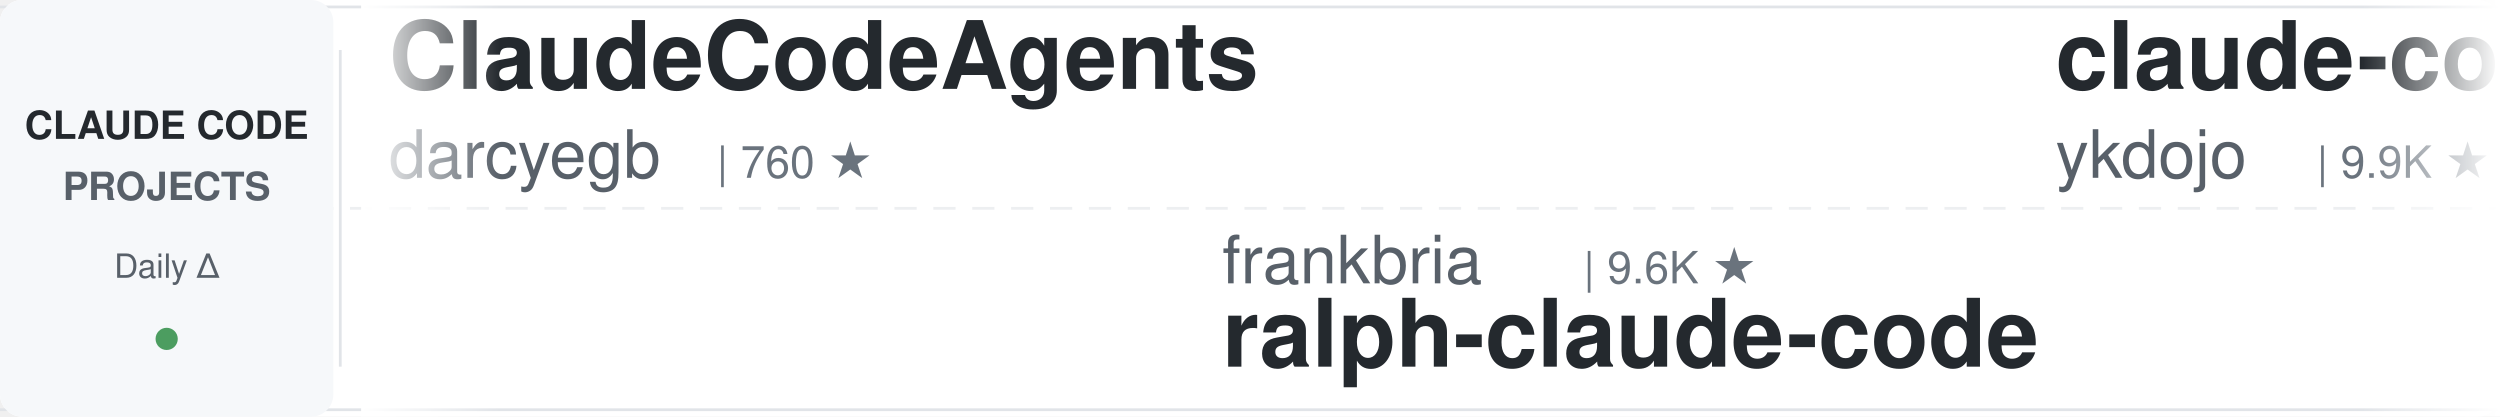
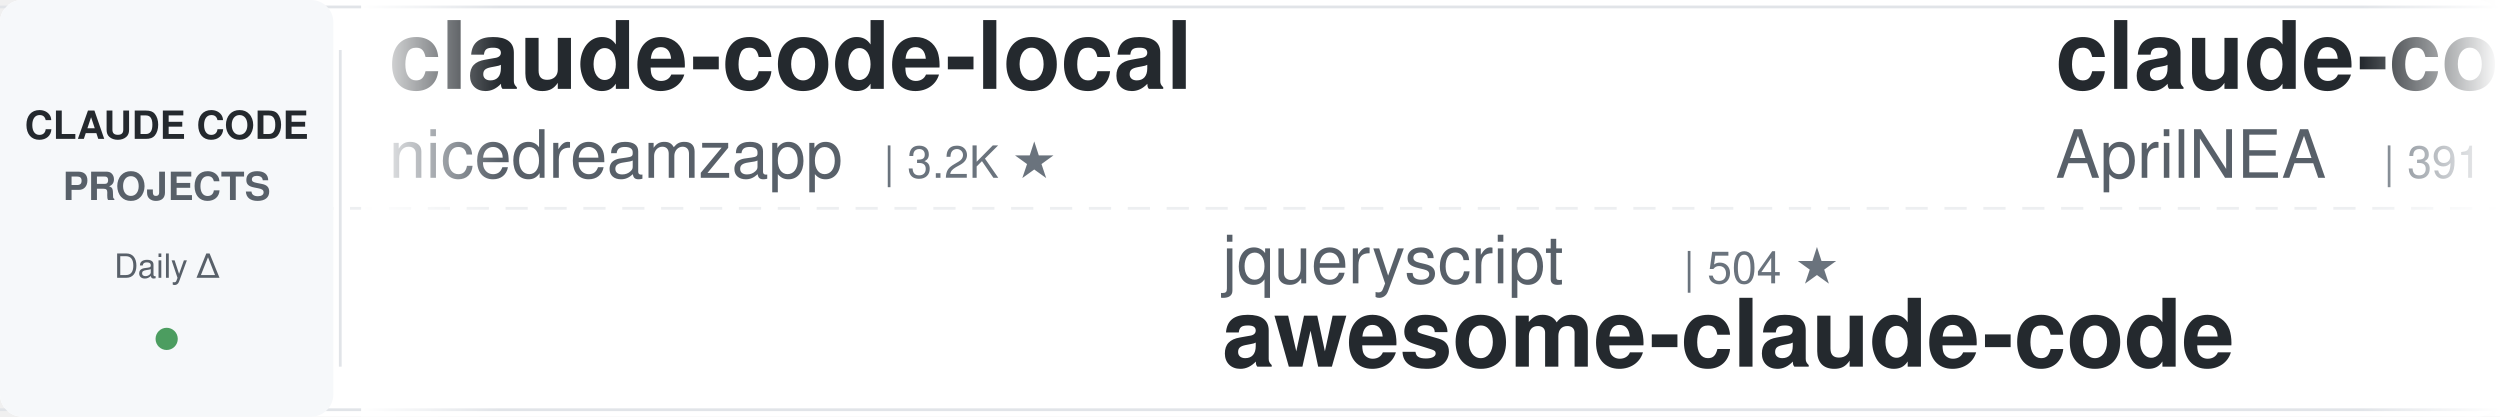
<svg xmlns="http://www.w3.org/2000/svg" width="900" height="150">
  <defs>
    <linearGradient id="leftFade" x1="0%" y1="0%" x2="100%" y2="0%">
      <stop offset="0%" style="stop-color:#ffffff;stop-opacity:1" />
      <stop offset="100%" style="stop-color:#ffffff;stop-opacity:0" />
    </linearGradient>
    <linearGradient id="rightFade" x1="0%" y1="0%" x2="100%" y2="0%">
      <stop offset="0%" style="stop-color:#ffffff;stop-opacity:0" />
      <stop offset="100%" style="stop-color:#ffffff;stop-opacity:1" />
    </linearGradient>
  </defs>
  <rect width="900" height="150" fill="#ffffff" rx="8" />
  <rect x="0" y="2" width="900" height="1" fill="#e1e4e8" />
  <rect x="0" y="147" width="900" height="1" fill="#e1e4e8" />
  <line x1="0" y1="75" x2="900" y2="75" stroke="#e1e4e8" stroke-width="1" stroke-dasharray="8 6" opacity="0.6" />
  <rect x="0" y="0" width="120" height="150" fill="#f6f8fa" rx="8" />
  <text x="60" y="50" font-family="-apple-system, BlinkMacSystemFont, 'Segoe UI', Helvetica, Arial, sans-serif" font-size="14" font-weight="600" fill="#24292e" text-anchor="middle">CLAUDE CODE</text>
  <text x="60" y="72" font-family="-apple-system, BlinkMacSystemFont, 'Segoe UI', Helvetica, Arial, sans-serif" font-size="14" font-weight="600" fill="#586069" text-anchor="middle">PROJECTS</text>
  <text x="60" y="100" font-family="-apple-system, BlinkMacSystemFont, 'Segoe UI', Helvetica, Arial, sans-serif" font-size="12" font-weight="500" fill="#586069" text-anchor="middle">Daily Δ</text>
  <circle cx="60" cy="122" r="4" fill="#22863a" opacity="0.8" />
  <rect x="122" y="18" width="1" height="114" fill="#e1e4e8" />
  <clipPath id="tickerClip">
    <rect x="130" y="0" width="770" height="150" />
  </clipPath>
  <g clip-path="url(#tickerClip)">
    <g id="tickerItems">
      <animateTransform attributeName="transform" attributeType="XML" type="translate" from="0 0" to="-3000 0" dur="54s" repeatCount="indefinite" />
      <g transform="translate(0, 0)">
-         <text x="140" y="32" font-family="-apple-system, BlinkMacSystemFont, 'Segoe UI', Helvetica, Arial, sans-serif" font-size="34" font-weight="600" fill="#24292e">ClaudeCodeAgents</text>
-         <text x="140" y="64" font-family="-apple-system, BlinkMacSystemFont, 'Segoe UI', Helvetica, Arial, sans-serif" font-size="24" font-weight="400" fill="#586069">darcyegb</text>
-         <text x="258" y="64" font-family="-apple-system, BlinkMacSystemFont, 'Segoe UI', Helvetica, Arial, sans-serif" font-size="16" font-weight="500" fill="#6a737d">| 760 ★</text>
+         <text x="140" y="32" font-family="-apple-system, BlinkMacSystemFont, 'Segoe UI', Helvetica, Arial, sans-serif" font-size="34" font-weight="600" fill="#24292e">claude-code-local</text>
+         <text x="140" y="64" font-family="-apple-system, BlinkMacSystemFont, 'Segoe UI', Helvetica, Arial, sans-serif" font-size="24" font-weight="400" fill="#586069">nicedreamzapp</text>
+         <text x="318" y="64" font-family="-apple-system, BlinkMacSystemFont, 'Segoe UI', Helvetica, Arial, sans-serif" font-size="16" font-weight="500" fill="#6a737d">| 3.2K ★</text>
      </g>
      <g transform="translate(300, 0)">
-         <text x="140" y="102" font-family="-apple-system, BlinkMacSystemFont, 'Segoe UI', Helvetica, Arial, sans-serif" font-size="24" font-weight="400" fill="#586069">frankbria</text>
-         <text x="270" y="102" font-family="-apple-system, BlinkMacSystemFont, 'Segoe UI', Helvetica, Arial, sans-serif" font-size="16" font-weight="500" fill="#6a737d">| 9.6K ★</text>
-         <text x="140" y="132" font-family="-apple-system, BlinkMacSystemFont, 'Segoe UI', Helvetica, Arial, sans-serif" font-size="34" font-weight="600" fill="#24292e">ralph-claude-code</text>
+         <text x="140" y="102" font-family="-apple-system, BlinkMacSystemFont, 'Segoe UI', Helvetica, Arial, sans-serif" font-size="24" font-weight="400" fill="#586069">jqueryscript</text>
+         <text x="306" y="102" font-family="-apple-system, BlinkMacSystemFont, 'Segoe UI', Helvetica, Arial, sans-serif" font-size="16" font-weight="500" fill="#6a737d">| 504 ★</text>
+         <text x="140" y="132" font-family="-apple-system, BlinkMacSystemFont, 'Segoe UI', Helvetica, Arial, sans-serif" font-size="34" font-weight="600" fill="#24292e">awesome-claude-code</text>
      </g>
      <g transform="translate(600, 0)">
-         <text x="140" y="32" font-family="-apple-system, BlinkMacSystemFont, 'Segoe UI', Helvetica, Arial, sans-serif" font-size="34" font-weight="600" fill="#24292e">claude-code-tips</text>
-         <text x="140" y="64" font-family="-apple-system, BlinkMacSystemFont, 'Segoe UI', Helvetica, Arial, sans-serif" font-size="24" font-weight="400" fill="#586069">ykdojo</text>
-         <text x="234" y="64" font-family="-apple-system, BlinkMacSystemFont, 'Segoe UI', Helvetica, Arial, sans-serif" font-size="16" font-weight="500" fill="#6a737d">| 9.9K ★</text>
+         <text x="140" y="32" font-family="-apple-system, BlinkMacSystemFont, 'Segoe UI', Helvetica, Arial, sans-serif" font-size="34" font-weight="600" fill="#24292e">claude-code-source</text>
+         <text x="140" y="64" font-family="-apple-system, BlinkMacSystemFont, 'Segoe UI', Helvetica, Arial, sans-serif" font-size="24" font-weight="400" fill="#586069">AprilNEA</text>
+         <text x="258" y="64" font-family="-apple-system, BlinkMacSystemFont, 'Segoe UI', Helvetica, Arial, sans-serif" font-size="16" font-weight="500" fill="#6a737d">| 391 ★</text>
      </g>
      <g transform="translate(900, 0)">
-         <text x="140" y="102" font-family="-apple-system, BlinkMacSystemFont, 'Segoe UI', Helvetica, Arial, sans-serif" font-size="24" font-weight="400" fill="#586069">Piebald-AI</text>
-         <text x="282" y="102" font-family="-apple-system, BlinkMacSystemFont, 'Segoe UI', Helvetica, Arial, sans-serif" font-size="16" font-weight="500" fill="#6a737d">| 12.4K ★</text>
-         <text x="140" y="132" font-family="-apple-system, BlinkMacSystemFont, 'Segoe UI', Helvetica, Arial, sans-serif" font-size="34" font-weight="600" fill="#24292e">claude-code-system-promp...</text>
+         <text x="140" y="102" font-family="-apple-system, BlinkMacSystemFont, 'Segoe UI', Helvetica, Arial, sans-serif" font-size="24" font-weight="400" fill="#586069">simonw</text>
+         <text x="234" y="102" font-family="-apple-system, BlinkMacSystemFont, 'Segoe UI', Helvetica, Arial, sans-serif" font-size="16" font-weight="500" fill="#6a737d">| 1.7K ★</text>
+         <text x="140" y="132" font-family="-apple-system, BlinkMacSystemFont, 'Segoe UI', Helvetica, Arial, sans-serif" font-size="34" font-weight="600" fill="#24292e">claude-code-transcripts</text>
      </g>
      <g transform="translate(1200, 0)">
-         <text x="140" y="32" font-family="-apple-system, BlinkMacSystemFont, 'Segoe UI', Helvetica, Arial, sans-serif" font-size="34" font-weight="600" fill="#24292e">claude-code-cli</text>
-         <text x="140" y="64" font-family="-apple-system, BlinkMacSystemFont, 'Segoe UI', Helvetica, Arial, sans-serif" font-size="24" font-weight="400" fill="#586069">huangserva</text>
-         <text x="282" y="64" font-family="-apple-system, BlinkMacSystemFont, 'Segoe UI', Helvetica, Arial, sans-serif" font-size="16" font-weight="500" fill="#6a737d">| 624 ★</text>
+         <text x="140" y="32" font-family="-apple-system, BlinkMacSystemFont, 'Segoe UI', Helvetica, Arial, sans-serif" font-size="34" font-weight="600" fill="#24292e">awesome-claude-code-suba...</text>
+         <text x="140" y="64" font-family="-apple-system, BlinkMacSystemFont, 'Segoe UI', Helvetica, Arial, sans-serif" font-size="24" font-weight="400" fill="#586069">VoltAgent</text>
+         <text x="270" y="64" font-family="-apple-system, BlinkMacSystemFont, 'Segoe UI', Helvetica, Arial, sans-serif" font-size="16" font-weight="500" fill="#6a737d">| 24.6K ★</text>
      </g>
      <g transform="translate(1500, 0)">
-         <text x="140" y="102" font-family="-apple-system, BlinkMacSystemFont, 'Segoe UI', Helvetica, Arial, sans-serif" font-size="24" font-weight="400" fill="#586069">Pimzino</text>
-         <text x="246" y="102" font-family="-apple-system, BlinkMacSystemFont, 'Segoe UI', Helvetica, Arial, sans-serif" font-size="16" font-weight="500" fill="#6a737d">| 3.9K ★</text>
-         <text x="140" y="132" font-family="-apple-system, BlinkMacSystemFont, 'Segoe UI', Helvetica, Arial, sans-serif" font-size="34" font-weight="600" fill="#24292e">claude-code-spec-workflo...</text>
+         <text x="140" y="102" font-family="-apple-system, BlinkMacSystemFont, 'Segoe UI', Helvetica, Arial, sans-serif" font-size="24" font-weight="400" fill="#586069">Chachamaru127</text>
+         <text x="318" y="102" font-family="-apple-system, BlinkMacSystemFont, 'Segoe UI', Helvetica, Arial, sans-serif" font-size="16" font-weight="500" fill="#6a737d">| 3.1K ★</text>
+         <text x="140" y="132" font-family="-apple-system, BlinkMacSystemFont, 'Segoe UI', Helvetica, Arial, sans-serif" font-size="34" font-weight="600" fill="#24292e">claude-code-harness</text>
      </g>
      <g transform="translate(1800, 0)">
-         <text x="140" y="32" font-family="-apple-system, BlinkMacSystemFont, 'Segoe UI', Helvetica, Arial, sans-serif" font-size="34" font-weight="600" fill="#24292e">Claude-Code-Usage-Monito...</text>
-         <text x="140" y="64" font-family="-apple-system, BlinkMacSystemFont, 'Segoe UI', Helvetica, Arial, sans-serif" font-size="24" font-weight="400" fill="#586069">Maciek-roboblog</text>
-         <text x="342" y="64" font-family="-apple-system, BlinkMacSystemFont, 'Segoe UI', Helvetica, Arial, sans-serif" font-size="16" font-weight="500" fill="#6a737d">| 8.7K ★</text>
+         <text x="140" y="32" font-family="-apple-system, BlinkMacSystemFont, 'Segoe UI', Helvetica, Arial, sans-serif" font-size="34" font-weight="600" fill="#24292e">claude-code-settings</text>
+         <text x="140" y="64" font-family="-apple-system, BlinkMacSystemFont, 'Segoe UI', Helvetica, Arial, sans-serif" font-size="24" font-weight="400" fill="#586069">feiskyer</text>
+         <text x="258" y="64" font-family="-apple-system, BlinkMacSystemFont, 'Segoe UI', Helvetica, Arial, sans-serif" font-size="16" font-weight="500" fill="#6a737d">| 1.6K ★</text>
      </g>
      <g transform="translate(2100, 0)">
-         <text x="140" y="102" font-family="-apple-system, BlinkMacSystemFont, 'Segoe UI', Helvetica, Arial, sans-serif" font-size="24" font-weight="400" fill="#586069">kodu-ai</text>
-         <text x="246" y="102" font-family="-apple-system, BlinkMacSystemFont, 'Segoe UI', Helvetica, Arial, sans-serif" font-size="16" font-weight="500" fill="#6a737d">| 5.2K ★</text>
-         <text x="140" y="132" font-family="-apple-system, BlinkMacSystemFont, 'Segoe UI', Helvetica, Arial, sans-serif" font-size="34" font-weight="600" fill="#24292e">claude-coder</text>
+         <text x="140" y="102" font-family="-apple-system, BlinkMacSystemFont, 'Segoe UI', Helvetica, Arial, sans-serif" font-size="24" font-weight="400" fill="#586069">luyao618</text>
+         <text x="258" y="102" font-family="-apple-system, BlinkMacSystemFont, 'Segoe UI', Helvetica, Arial, sans-serif" font-size="16" font-weight="500" fill="#6a737d">| 1.7K ★</text>
+         <text x="140" y="132" font-family="-apple-system, BlinkMacSystemFont, 'Segoe UI', Helvetica, Arial, sans-serif" font-size="34" font-weight="600" fill="#24292e">Claude-Code-Source-Study</text>
      </g>
      <g transform="translate(2400, 0)">
-         <text x="140" y="32" font-family="-apple-system, BlinkMacSystemFont, 'Segoe UI', Helvetica, Arial, sans-serif" font-size="34" font-weight="600" fill="#24292e">claude-code-book</text>
-         <text x="140" y="64" font-family="-apple-system, BlinkMacSystemFont, 'Segoe UI', Helvetica, Arial, sans-serif" font-size="24" font-weight="400" fill="#586069">lintsinghua</text>
-         <text x="294" y="64" font-family="-apple-system, BlinkMacSystemFont, 'Segoe UI', Helvetica, Arial, sans-serif" font-size="16" font-weight="500" fill="#6a737d">| 4.1K ★</text>
+         <text x="140" y="32" font-family="-apple-system, BlinkMacSystemFont, 'Segoe UI', Helvetica, Arial, sans-serif" font-size="34" font-weight="600" fill="#24292e">claude-code-source</text>
+         <text x="140" y="64" font-family="-apple-system, BlinkMacSystemFont, 'Segoe UI', Helvetica, Arial, sans-serif" font-size="24" font-weight="400" fill="#586069">JrCx7scC</text>
+         <text x="258" y="64" font-family="-apple-system, BlinkMacSystemFont, 'Segoe UI', Helvetica, Arial, sans-serif" font-size="16" font-weight="500" fill="#6a737d">| 375 ★</text>
      </g>
      <g transform="translate(2700, 0)">
-         <text x="140" y="102" font-family="-apple-system, BlinkMacSystemFont, 'Segoe UI', Helvetica, Arial, sans-serif" font-size="24" font-weight="400" fill="#586069">lorryjovens-hub</text>
-         <text x="342" y="102" font-family="-apple-system, BlinkMacSystemFont, 'Segoe UI', Helvetica, Arial, sans-serif" font-size="16" font-weight="500" fill="#6a737d">| 1.7K ★</text>
-         <text x="140" y="132" font-family="-apple-system, BlinkMacSystemFont, 'Segoe UI', Helvetica, Arial, sans-serif" font-size="34" font-weight="600" fill="#24292e">claude-code-rust</text>
+         <text x="140" y="102" font-family="-apple-system, BlinkMacSystemFont, 'Segoe UI', Helvetica, Arial, sans-serif" font-size="24" font-weight="400" fill="#586069">hangsman</text>
+         <text x="258" y="102" font-family="-apple-system, BlinkMacSystemFont, 'Segoe UI', Helvetica, Arial, sans-serif" font-size="16" font-weight="500" fill="#6a737d">| 790 ★</text>
+         <text x="140" y="132" font-family="-apple-system, BlinkMacSystemFont, 'Segoe UI', Helvetica, Arial, sans-serif" font-size="34" font-weight="600" fill="#24292e">claude-code-source</text>
      </g>
      <g transform="translate(3000, 0)">
-         <text x="140" y="32" font-family="-apple-system, BlinkMacSystemFont, 'Segoe UI', Helvetica, Arial, sans-serif" font-size="34" font-weight="600" fill="#24292e">ClaudeCodeAgents</text>
-         <text x="140" y="64" font-family="-apple-system, BlinkMacSystemFont, 'Segoe UI', Helvetica, Arial, sans-serif" font-size="24" font-weight="400" fill="#586069">darcyegb</text>
-         <text x="258" y="64" font-family="-apple-system, BlinkMacSystemFont, 'Segoe UI', Helvetica, Arial, sans-serif" font-size="16" font-weight="500" fill="#6a737d">| 760 ★</text>
+         <text x="140" y="32" font-family="-apple-system, BlinkMacSystemFont, 'Segoe UI', Helvetica, Arial, sans-serif" font-size="34" font-weight="600" fill="#24292e">claude-code-local</text>
+         <text x="140" y="64" font-family="-apple-system, BlinkMacSystemFont, 'Segoe UI', Helvetica, Arial, sans-serif" font-size="24" font-weight="400" fill="#586069">nicedreamzapp</text>
+         <text x="318" y="64" font-family="-apple-system, BlinkMacSystemFont, 'Segoe UI', Helvetica, Arial, sans-serif" font-size="16" font-weight="500" fill="#6a737d">| 3.2K ★</text>
      </g>
      <g transform="translate(3300, 0)">
-         <text x="140" y="102" font-family="-apple-system, BlinkMacSystemFont, 'Segoe UI', Helvetica, Arial, sans-serif" font-size="24" font-weight="400" fill="#586069">frankbria</text>
-         <text x="270" y="102" font-family="-apple-system, BlinkMacSystemFont, 'Segoe UI', Helvetica, Arial, sans-serif" font-size="16" font-weight="500" fill="#6a737d">| 9.6K ★</text>
-         <text x="140" y="132" font-family="-apple-system, BlinkMacSystemFont, 'Segoe UI', Helvetica, Arial, sans-serif" font-size="34" font-weight="600" fill="#24292e">ralph-claude-code</text>
+         <text x="140" y="102" font-family="-apple-system, BlinkMacSystemFont, 'Segoe UI', Helvetica, Arial, sans-serif" font-size="24" font-weight="400" fill="#586069">jqueryscript</text>
+         <text x="306" y="102" font-family="-apple-system, BlinkMacSystemFont, 'Segoe UI', Helvetica, Arial, sans-serif" font-size="16" font-weight="500" fill="#6a737d">| 504 ★</text>
+         <text x="140" y="132" font-family="-apple-system, BlinkMacSystemFont, 'Segoe UI', Helvetica, Arial, sans-serif" font-size="34" font-weight="600" fill="#24292e">awesome-claude-code</text>
      </g>
      <g transform="translate(3600, 0)">
-         <text x="140" y="32" font-family="-apple-system, BlinkMacSystemFont, 'Segoe UI', Helvetica, Arial, sans-serif" font-size="34" font-weight="600" fill="#24292e">claude-code-tips</text>
-         <text x="140" y="64" font-family="-apple-system, BlinkMacSystemFont, 'Segoe UI', Helvetica, Arial, sans-serif" font-size="24" font-weight="400" fill="#586069">ykdojo</text>
-         <text x="234" y="64" font-family="-apple-system, BlinkMacSystemFont, 'Segoe UI', Helvetica, Arial, sans-serif" font-size="16" font-weight="500" fill="#6a737d">| 9.9K ★</text>
+         <text x="140" y="32" font-family="-apple-system, BlinkMacSystemFont, 'Segoe UI', Helvetica, Arial, sans-serif" font-size="34" font-weight="600" fill="#24292e">claude-code-source</text>
+         <text x="140" y="64" font-family="-apple-system, BlinkMacSystemFont, 'Segoe UI', Helvetica, Arial, sans-serif" font-size="24" font-weight="400" fill="#586069">AprilNEA</text>
+         <text x="258" y="64" font-family="-apple-system, BlinkMacSystemFont, 'Segoe UI', Helvetica, Arial, sans-serif" font-size="16" font-weight="500" fill="#6a737d">| 391 ★</text>
      </g>
      <g transform="translate(3900, 0)">
-         <text x="140" y="102" font-family="-apple-system, BlinkMacSystemFont, 'Segoe UI', Helvetica, Arial, sans-serif" font-size="24" font-weight="400" fill="#586069">Piebald-AI</text>
-         <text x="282" y="102" font-family="-apple-system, BlinkMacSystemFont, 'Segoe UI', Helvetica, Arial, sans-serif" font-size="16" font-weight="500" fill="#6a737d">| 12.4K ★</text>
-         <text x="140" y="132" font-family="-apple-system, BlinkMacSystemFont, 'Segoe UI', Helvetica, Arial, sans-serif" font-size="34" font-weight="600" fill="#24292e">claude-code-system-promp...</text>
+         <text x="140" y="102" font-family="-apple-system, BlinkMacSystemFont, 'Segoe UI', Helvetica, Arial, sans-serif" font-size="24" font-weight="400" fill="#586069">simonw</text>
+         <text x="234" y="102" font-family="-apple-system, BlinkMacSystemFont, 'Segoe UI', Helvetica, Arial, sans-serif" font-size="16" font-weight="500" fill="#6a737d">| 1.7K ★</text>
+         <text x="140" y="132" font-family="-apple-system, BlinkMacSystemFont, 'Segoe UI', Helvetica, Arial, sans-serif" font-size="34" font-weight="600" fill="#24292e">claude-code-transcripts</text>
      </g>
    </g>
  </g>
  <rect x="130" y="0" width="50" height="150" fill="url(#leftFade)" />
  <rect x="850" y="0" width="50" height="150" fill="url(#rightFade)" />
</svg>
